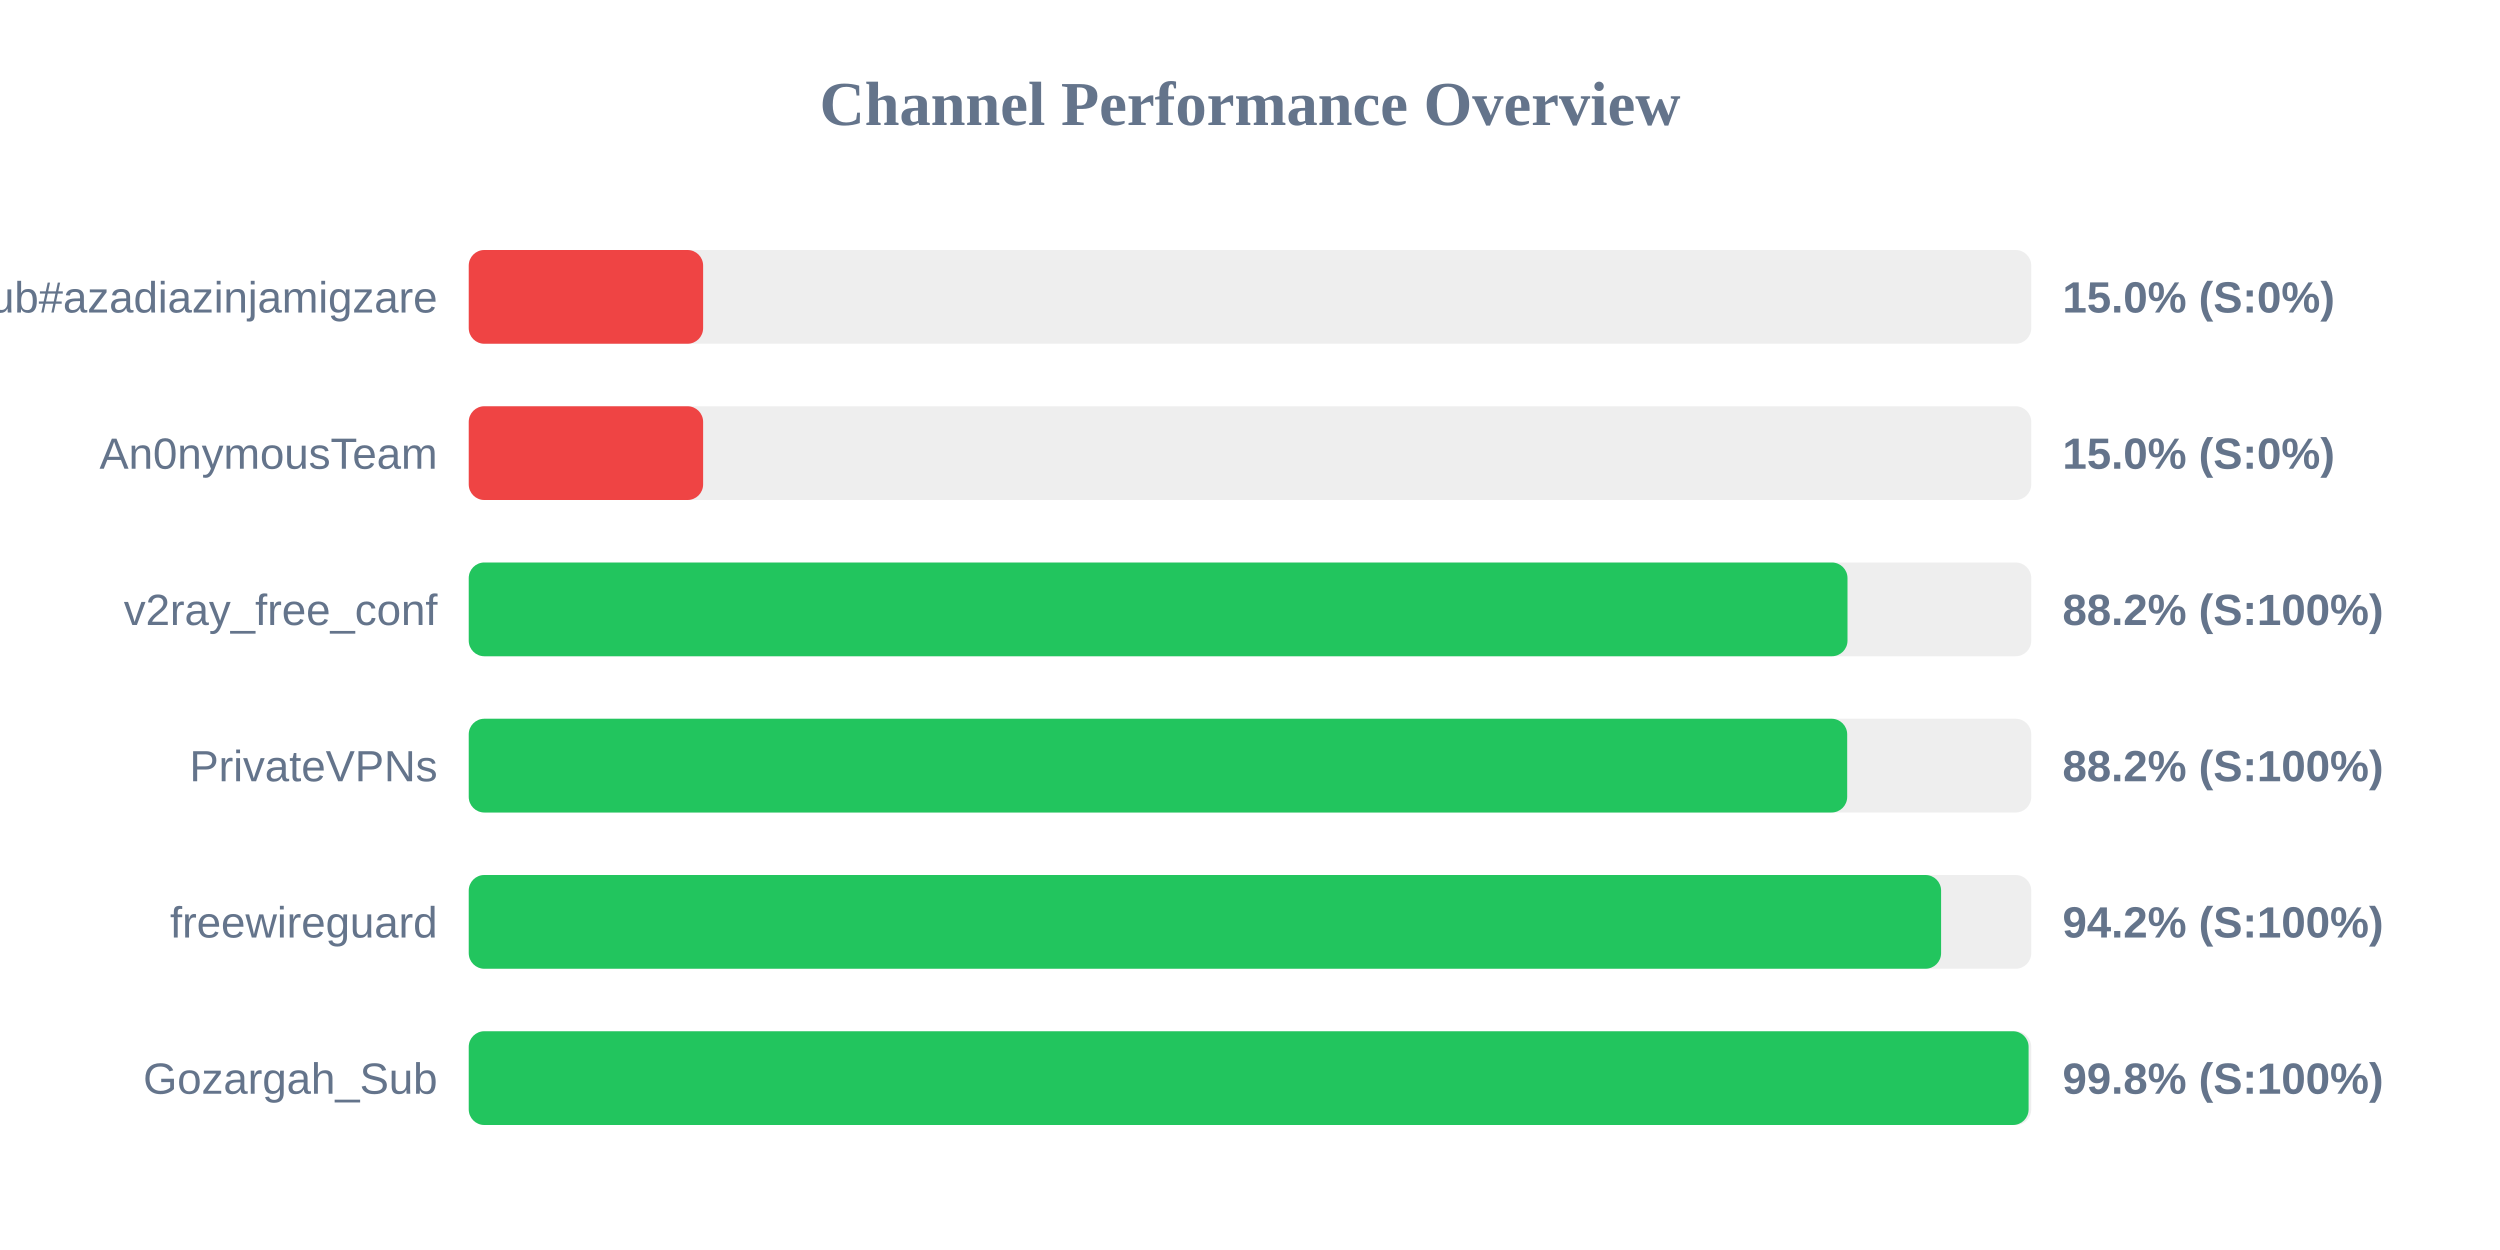
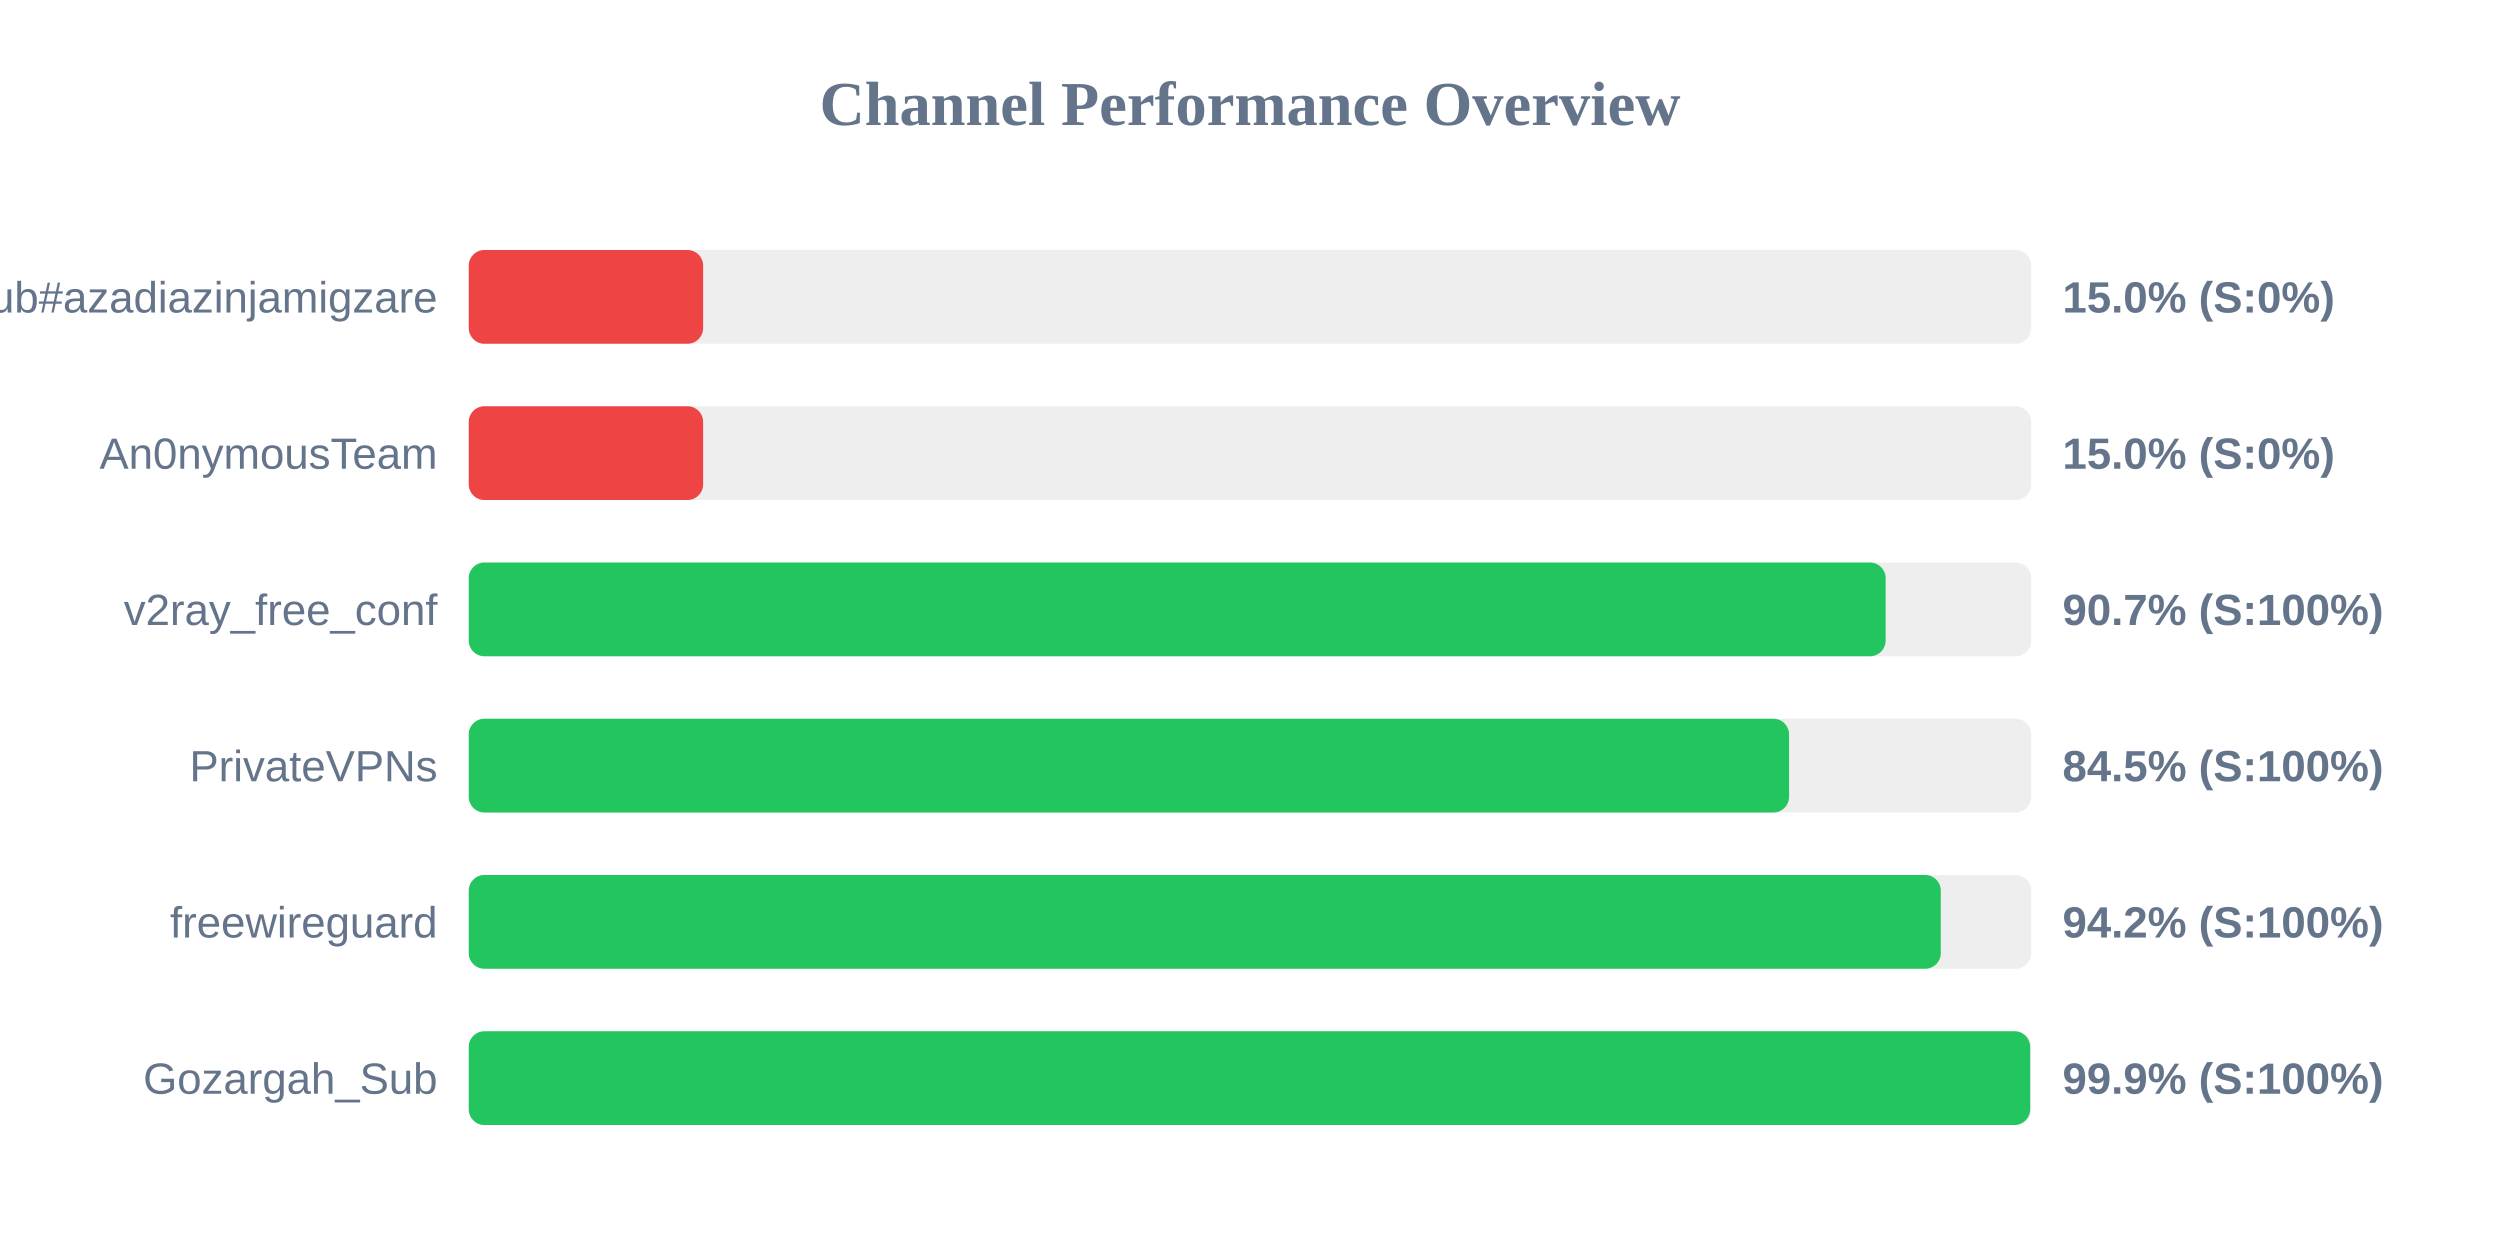
<svg xmlns="http://www.w3.org/2000/svg" width="800" height="400" version="1.1">
  <style>
        .row { font: 14px Arial; fill: #64748b; }
        .score { font: bold 14px Arial; fill: #64748b; }
    </style>
  <text x="400" y="40" text-anchor="middle" font-size="20px" font-weight="bold" fill="#64748b">Channel Performance Overview</text>
  <rect x="150" y="80" width="500" height="30" fill="#eee" rx="5" />
  <rect x="150" y="80" width="75.0" height="30" fill="#ef4444" rx="5" />
  <text x="140" y="100" text-anchor="end" class="row">Sub#azadiazinjamigzare</text>
  <text x="660" y="100" text-anchor="start" class="score">15.0% (S:0%)</text>
  <rect x="150" y="130" width="500" height="30" fill="#eee" rx="5" />
  <rect x="150" y="130" width="75.0" height="30" fill="#ef4444" rx="5" />
  <text x="140" y="150" text-anchor="end" class="row">An0nymousTeam</text>
  <text x="660" y="150" text-anchor="start" class="score">15.0% (S:0%)</text>
  <rect x="150" y="180" width="500" height="30" fill="#eee" rx="5" />
-   <rect x="150" y="180" width="441.2" height="30" fill="#22c55e" rx="5" />
+   <rect x="150" y="180" width="453.4" height="30" fill="#22c55e" rx="5" />
  <text x="140" y="200" text-anchor="end" class="row">v2ray_free_conf</text>
-   <text x="660" y="200" text-anchor="start" class="score">88.2% (S:100%)</text>
+   <text x="660" y="200" text-anchor="start" class="score">90.7% (S:100%)</text>
  <rect x="150" y="230" width="500" height="30" fill="#eee" rx="5" />
-   <rect x="150" y="230" width="441.1" height="30" fill="#22c55e" rx="5" />
+   <rect x="150" y="230" width="422.5" height="30" fill="#22c55e" rx="5" />
  <text x="140" y="250" text-anchor="end" class="row">PrivateVPNs</text>
-   <text x="660" y="250" text-anchor="start" class="score">88.2% (S:100%)</text>
+   <text x="660" y="250" text-anchor="start" class="score">84.5% (S:100%)</text>
  <rect x="150" y="280" width="500" height="30" fill="#eee" rx="5" />
-   <rect x="150" y="280" width="471.15" height="30" fill="#22c55e" rx="5" />
+   <rect x="150" y="280" width="471.05" height="30" fill="#22c55e" rx="5" />
  <text x="140" y="300" text-anchor="end" class="row">freewireguard</text>
  <text x="660" y="300" text-anchor="start" class="score">94.2% (S:100%)</text>
  <rect x="150" y="330" width="500" height="30" fill="#eee" rx="5" />
-   <rect x="150" y="330" width="499.15" height="30" fill="#22c55e" rx="5" />
+   <rect x="150" y="330" width="499.65" height="30" fill="#22c55e" rx="5" />
  <text x="140" y="350" text-anchor="end" class="row">Gozargah_Sub</text>
-   <text x="660" y="350" text-anchor="start" class="score">99.8% (S:100%)</text>
+   <text x="660" y="350" text-anchor="start" class="score">99.9% (S:100%)</text>
</svg>
